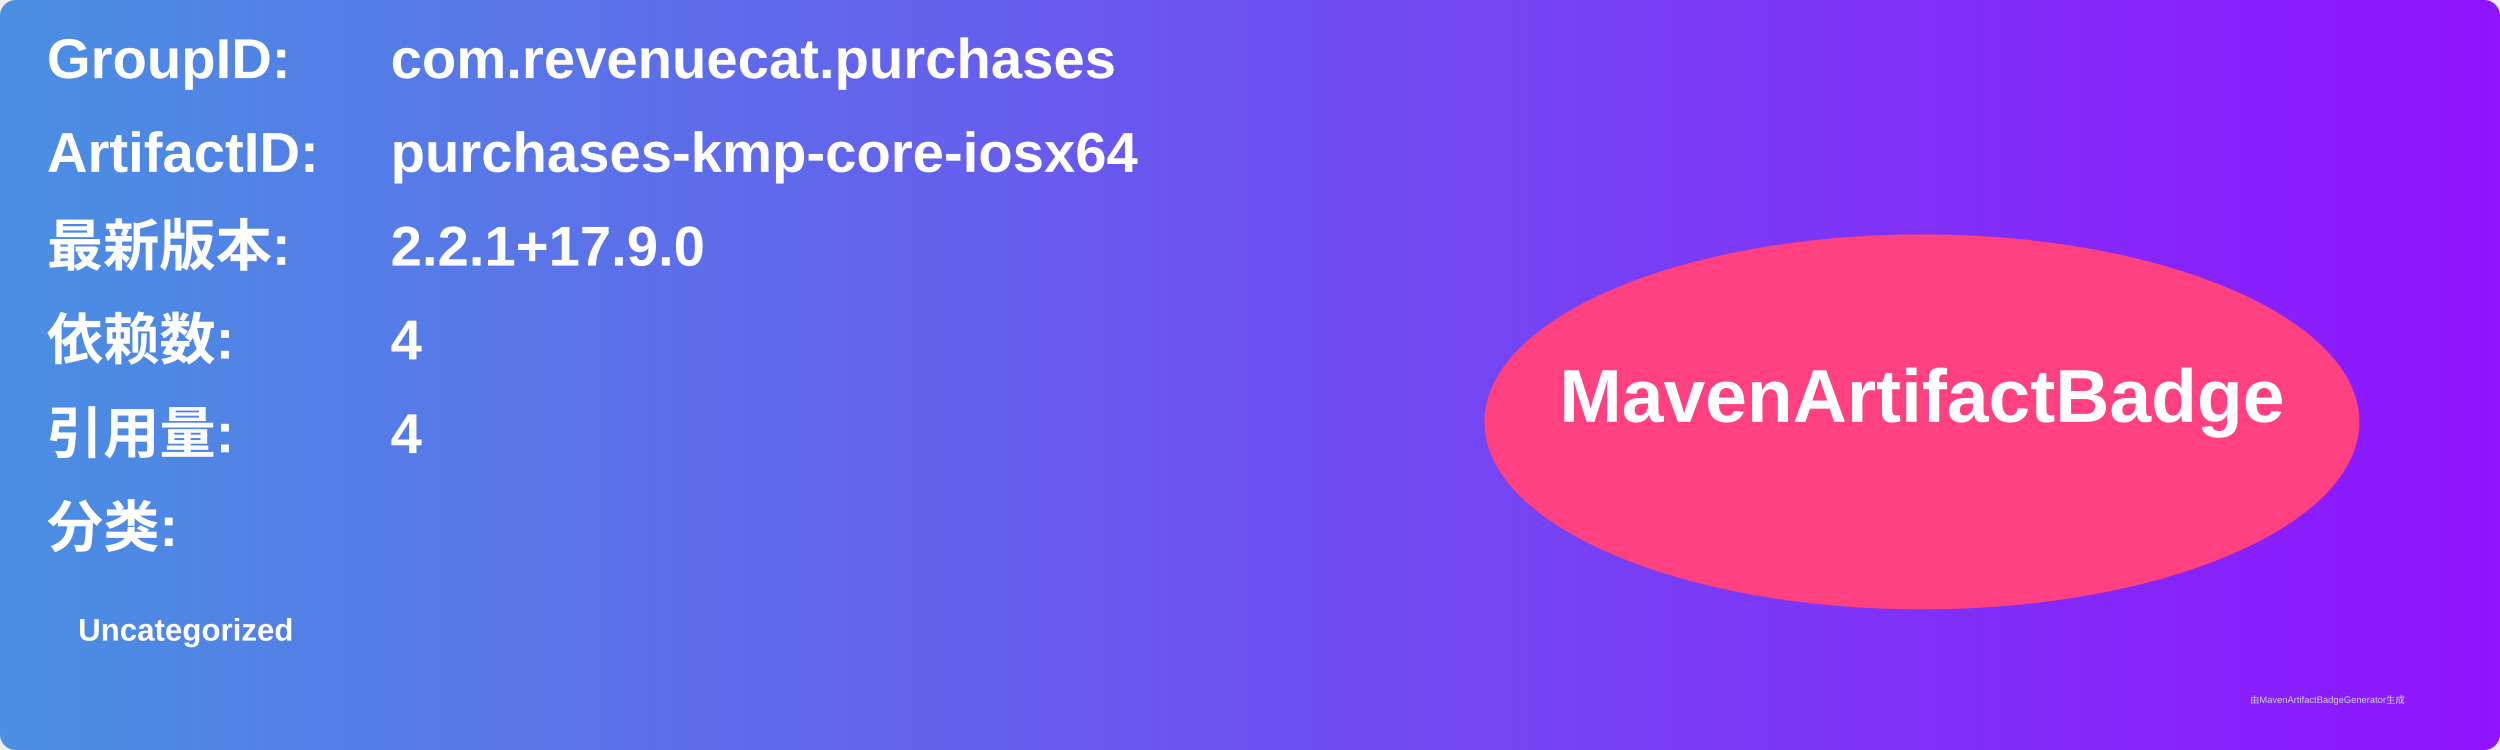
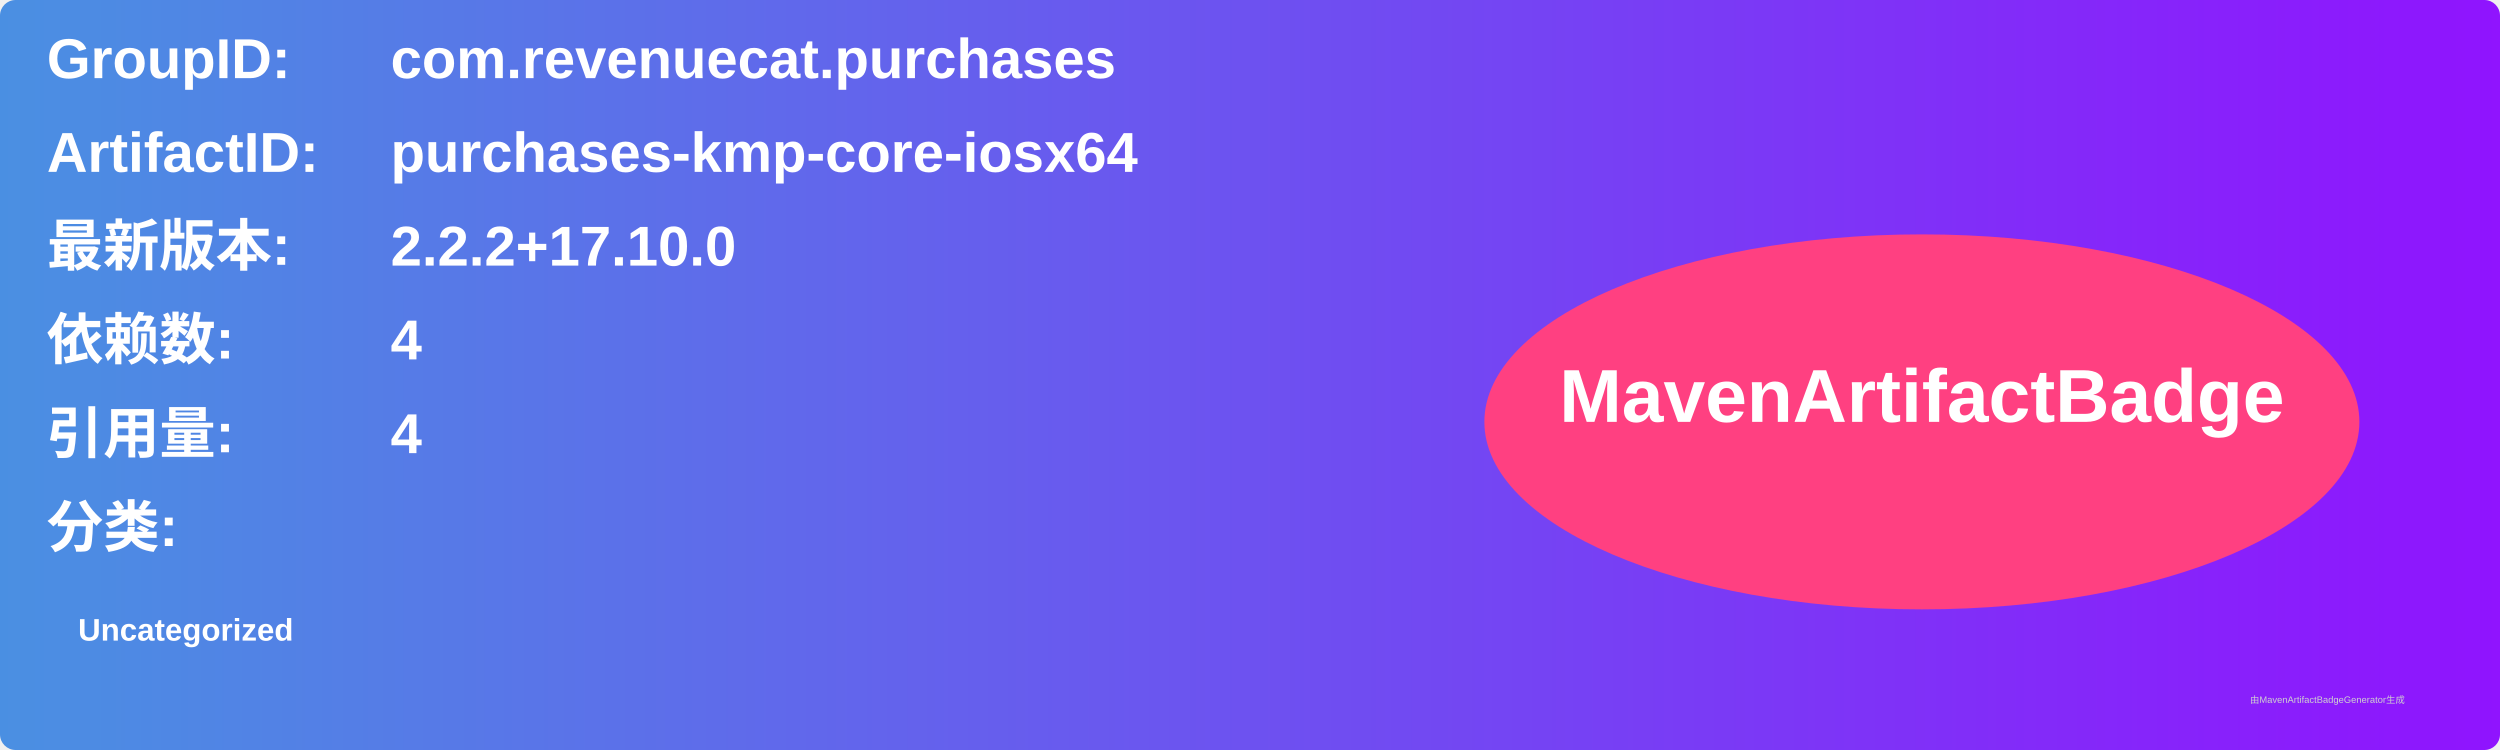
<svg xmlns="http://www.w3.org/2000/svg" width="800" height="240" viewBox="0 0 800 240">
  <linearGradient id="grad" x1="0%" y1="0%" x2="100%" y2="0%">
    <stop offset="0%" stop-color="#4a90e2" />
    <stop offset="100%" stop-color="#9013fe" />
  </linearGradient>
  <rect width="100%" height="100%" rx="5" ry="5" fill="url(#grad)" />
  <g transform="translate(15, 15)">
    <text x="0" y="10" font-family="Arial" font-size="18" fill="white" font-weight="bold" width="260">GroupID:</text>
    <text x="110" y="10" font-family="Arial" font-size="18" fill="white" font-weight="bold" width="460">com.revenuecat.purchases</text>
    <text x="0" y="40" font-family="Arial" font-size="18" fill="white" font-weight="bold" width="260">ArtifactID:</text>
    <text x="110" y="40" font-family="Arial" font-size="18" fill="white" font-weight="bold" width="460">purchases-kmp-core-iosx64</text>
    <text x="0" y="70" font-family="Arial" font-size="18" fill="white" font-weight="bold">最新版本:</text>
    <text x="110" y="70" font-family="Arial" font-size="18" fill="white" font-weight="bold">
-       <tspan font-weight="bold">2.2.1+17.9.0</tspan>
+       <tspan font-weight="bold">2.2.2+17.10.0</tspan>
    </text>
    <text x="0" y="100" font-family="Arial" font-size="18" fill="white" font-weight="bold">依赖数: </text>
    <text x="110" y="100" font-family="Arial" font-size="18" fill="white">
      <tspan font-weight="bold">4</tspan>
    </text>
    <text x="0" y="130" font-family="Arial" font-size="18" fill="white" font-weight="bold">引用量: </text>
    <text x="110" y="130" font-family="Arial" font-size="18" fill="white">
      <tspan font-weight="bold">4</tspan>
    </text>
    <text x="0" y="160" font-family="Arial" font-size="18" fill="white" font-weight="bold">分类:</text>
    <text x="10" y="190" font-family="Arial" font-size="10" fill="white">
      <tspan font-weight="bold">Uncategorized</tspan>
    </text>
    <ellipse cx="600" cy="120" rx="140" ry="60" fill="#ff4081" />
    <text x="600" y="120" text-anchor="middle" font-family="Arial" font-size="24" fill="white" font-weight="bold">MavenArtifactBadge</text>
  </g>
  <text x="720" y="225" font-family="Arial" font-size="3" fill="#d0d0d0">由MavenArtifactBadgeGenerator生成</text>
</svg>
